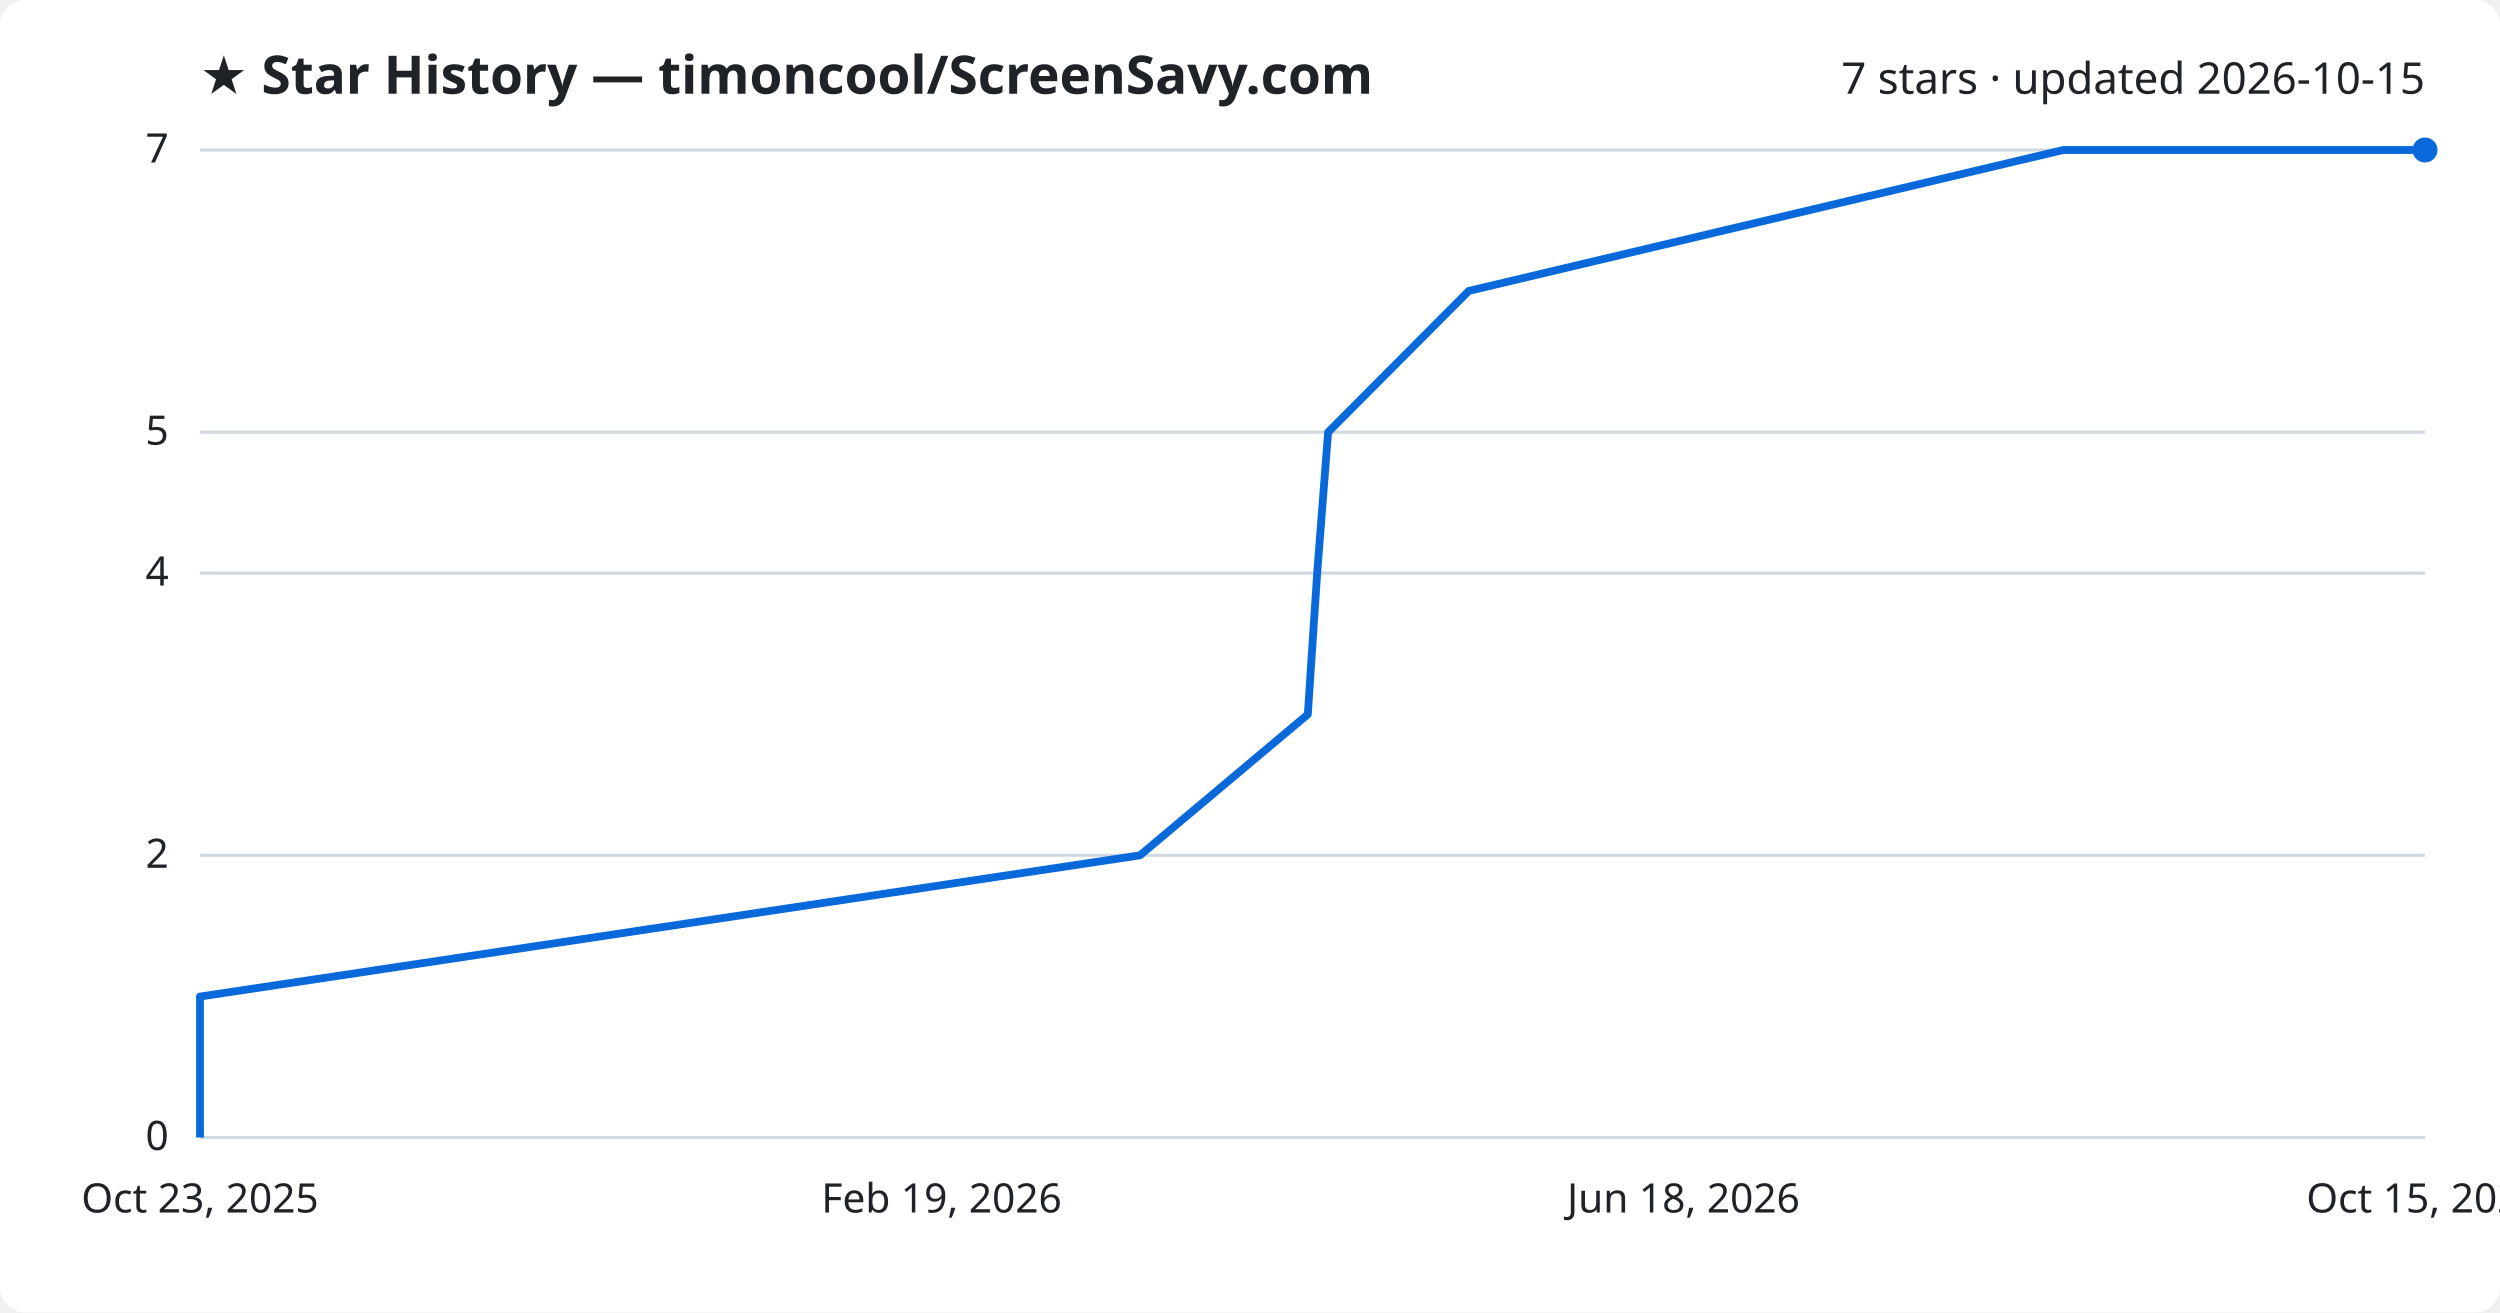
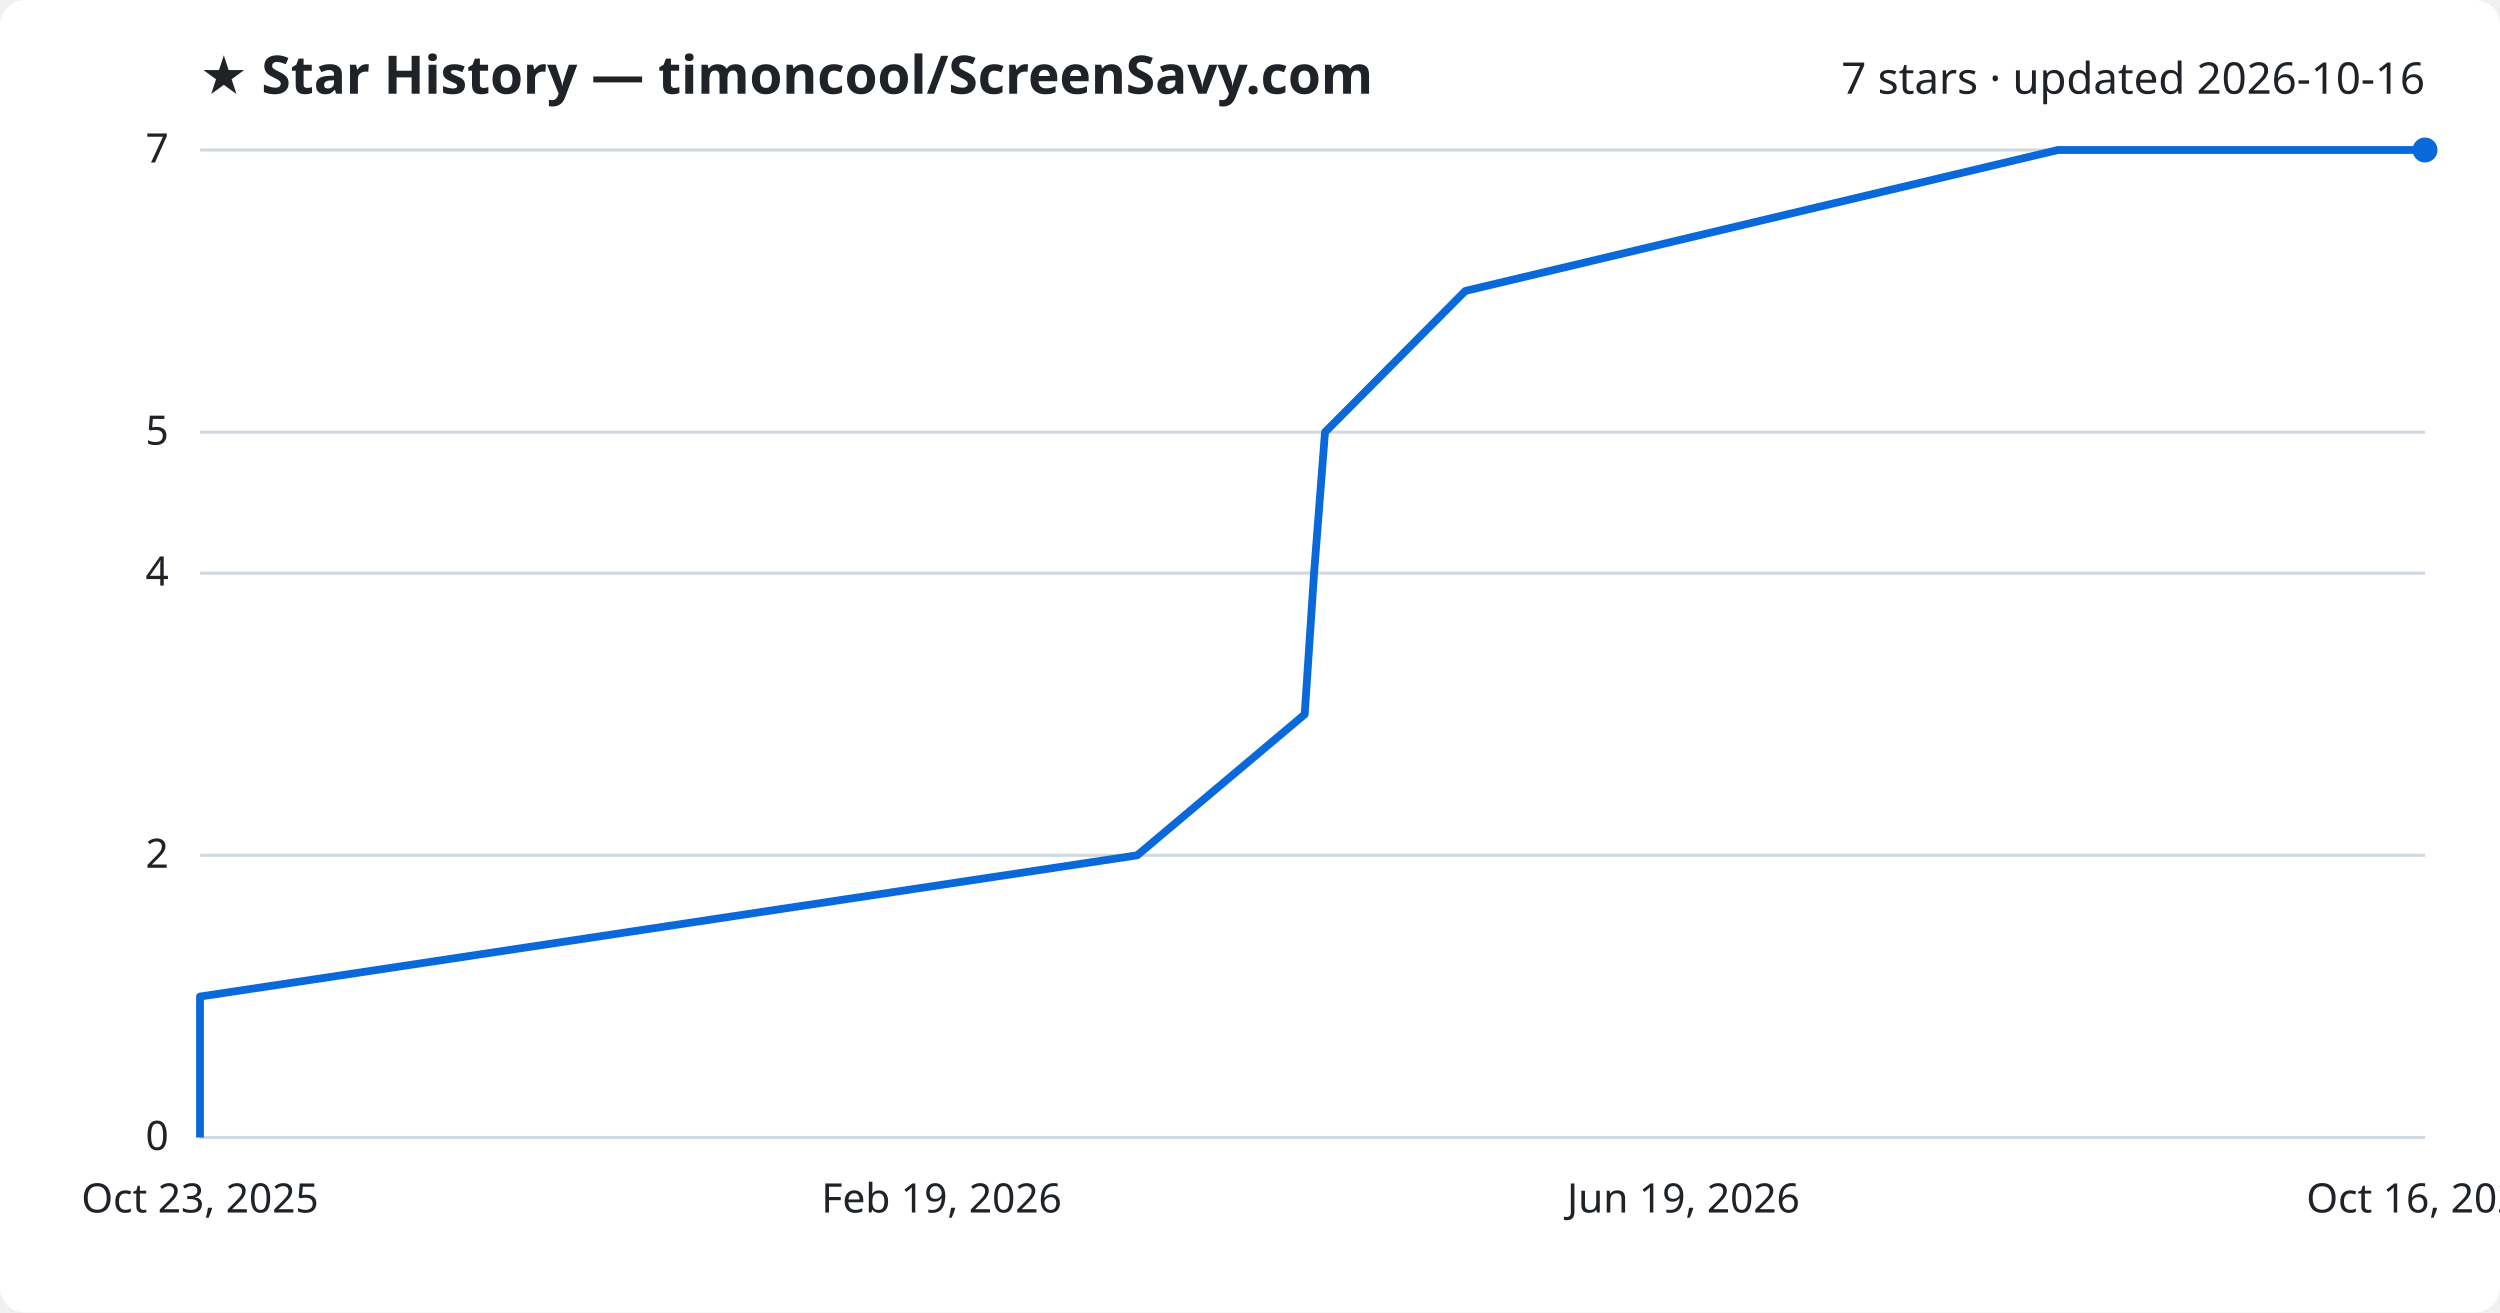
<svg xmlns="http://www.w3.org/2000/svg" viewBox="0 0 800 420" font-family="Segoe UI, sans-serif">
  <rect width="800" height="420" fill="#ffffff" rx="8" />
  <text x="64" y="30" fill="#1f2328" font-size="17" font-weight="700">★ Star History — timoncool/ScreenSavy.com</text>
-   <text x="776" y="30" fill="#1f2328" font-size="14" text-anchor="end">7 stars · updated 2026-10-15</text>
+   <text x="776" y="30" fill="#1f2328" font-size="14" text-anchor="end">7 stars · updated 2026-10-16</text>
  <line x1="64" y1="364.0" x2="776" y2="364.0" stroke="#d1d9e0" stroke-width="1" />
  <text x="54" y="368.0" fill="#1f2328" font-size="13" text-anchor="end">0</text>
  <line x1="64" y1="273.7" x2="776" y2="273.7" stroke="#d1d9e0" stroke-width="1" />
  <text x="54" y="277.7" fill="#1f2328" font-size="13" text-anchor="end">2</text>
  <line x1="64" y1="183.4" x2="776" y2="183.4" stroke="#d1d9e0" stroke-width="1" />
  <text x="54" y="187.4" fill="#1f2328" font-size="13" text-anchor="end">4</text>
  <line x1="64" y1="138.3" x2="776" y2="138.3" stroke="#d1d9e0" stroke-width="1" />
  <text x="54" y="142.3" fill="#1f2328" font-size="13" text-anchor="end">5</text>
  <line x1="64" y1="48.0" x2="776" y2="48.0" stroke="#d1d9e0" stroke-width="1" />
  <text x="54" y="52.0" fill="#1f2328" font-size="13" text-anchor="end">7</text>
-   <path d="M64.0,364.0 L64.0,318.9 L364.8,273.7 L418.5,228.6 L421.5,183.4 L425.0,138.3 L470.0,93.1 L660.2,48.0 L776.0,48.0" fill="none" stroke="#0969da" stroke-width="2.5" stroke-linejoin="round" />
+   <path d="M64.0,364.0 L64.0,318.9 L363.9,273.7 L417.5,228.6 L420.5,183.4 L424.0,138.3 L468.9,93.1 L658.5,48.0 L776.0,48.0" fill="none" stroke="#0969da" stroke-width="2.5" stroke-linejoin="round" />
  <circle cx="776.0" cy="48.0" r="4" fill="#0969da" />
  <text x="64.0" y="388" fill="#1f2328" font-size="13" text-anchor="middle">Oct 23, 2025</text>
  <text x="301.3" y="388" fill="#1f2328" font-size="13" text-anchor="middle">Feb 19, 2026</text>
-   <text x="538.7" y="388" fill="#1f2328" font-size="13" text-anchor="middle">Jun 18, 2026</text>
-   <text x="776.0" y="388" fill="#1f2328" font-size="13" text-anchor="middle">Oct 15, 2026</text>
+   <text x="538.7" y="388" fill="#1f2328" font-size="13" text-anchor="middle">Jun 19, 2026</text>
+   <text x="776.0" y="388" fill="#1f2328" font-size="13" text-anchor="middle">Oct 16, 2026</text>
</svg>
